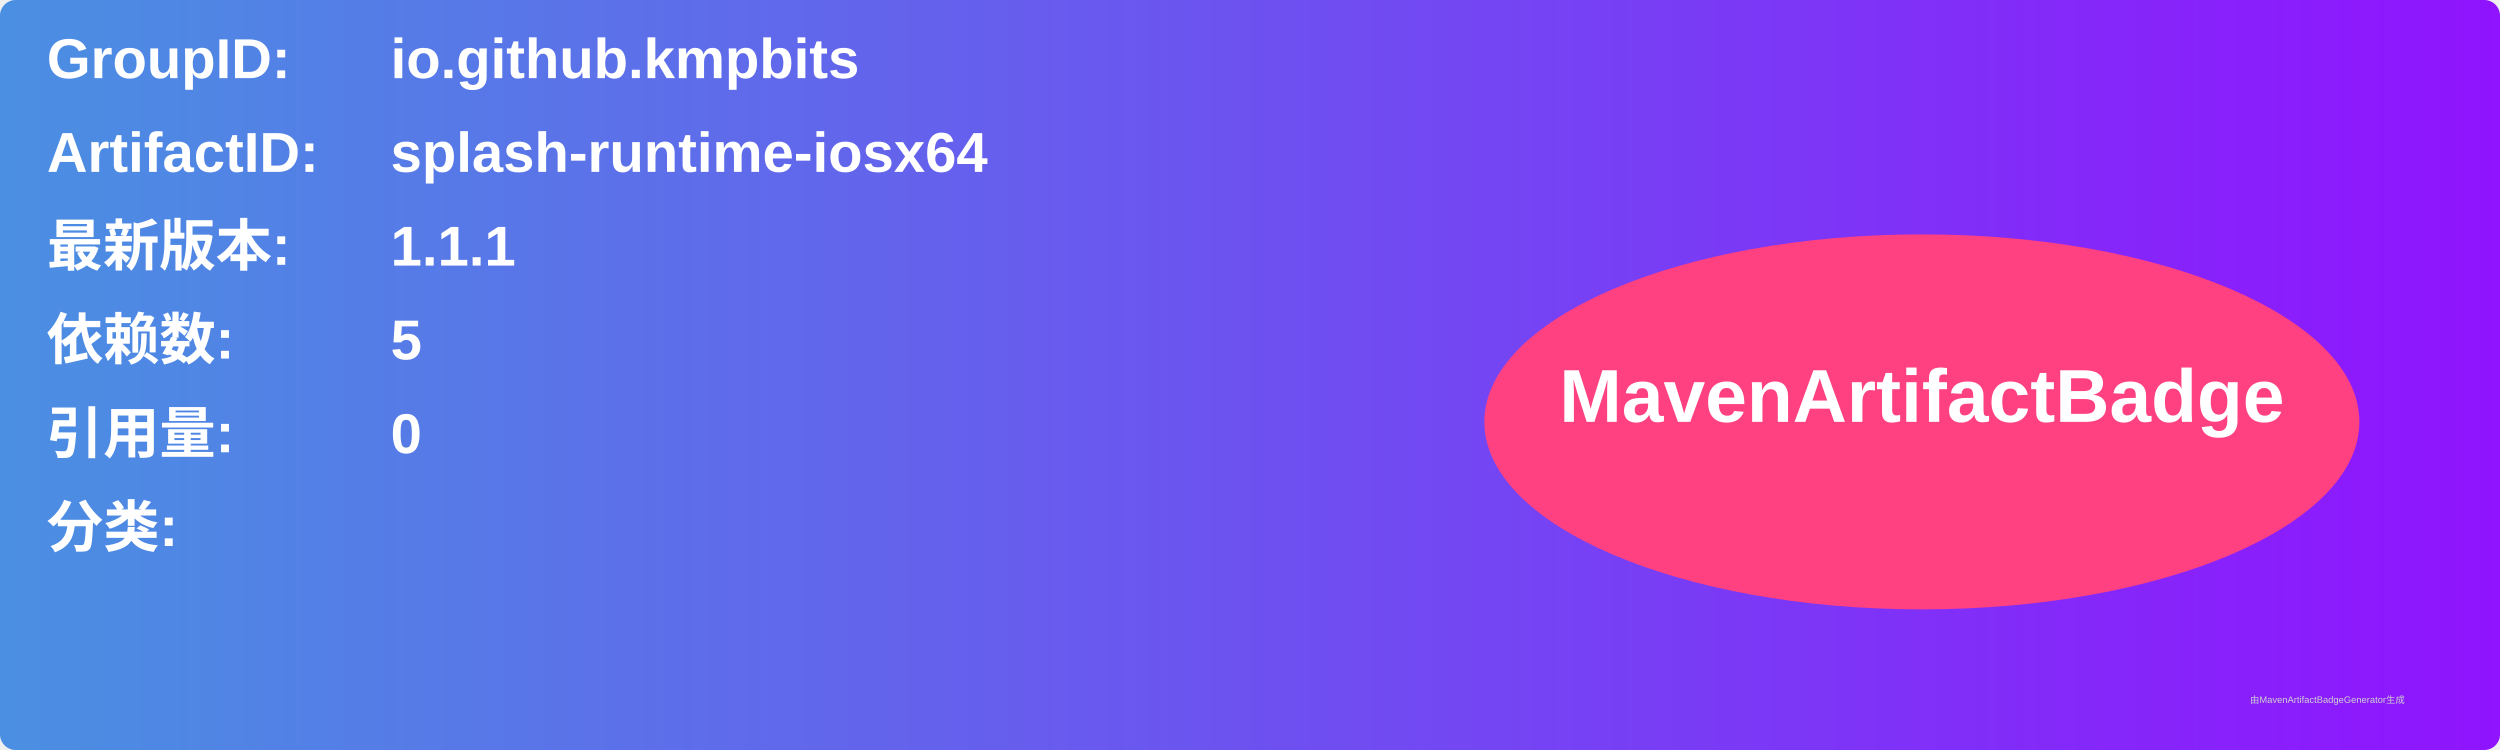
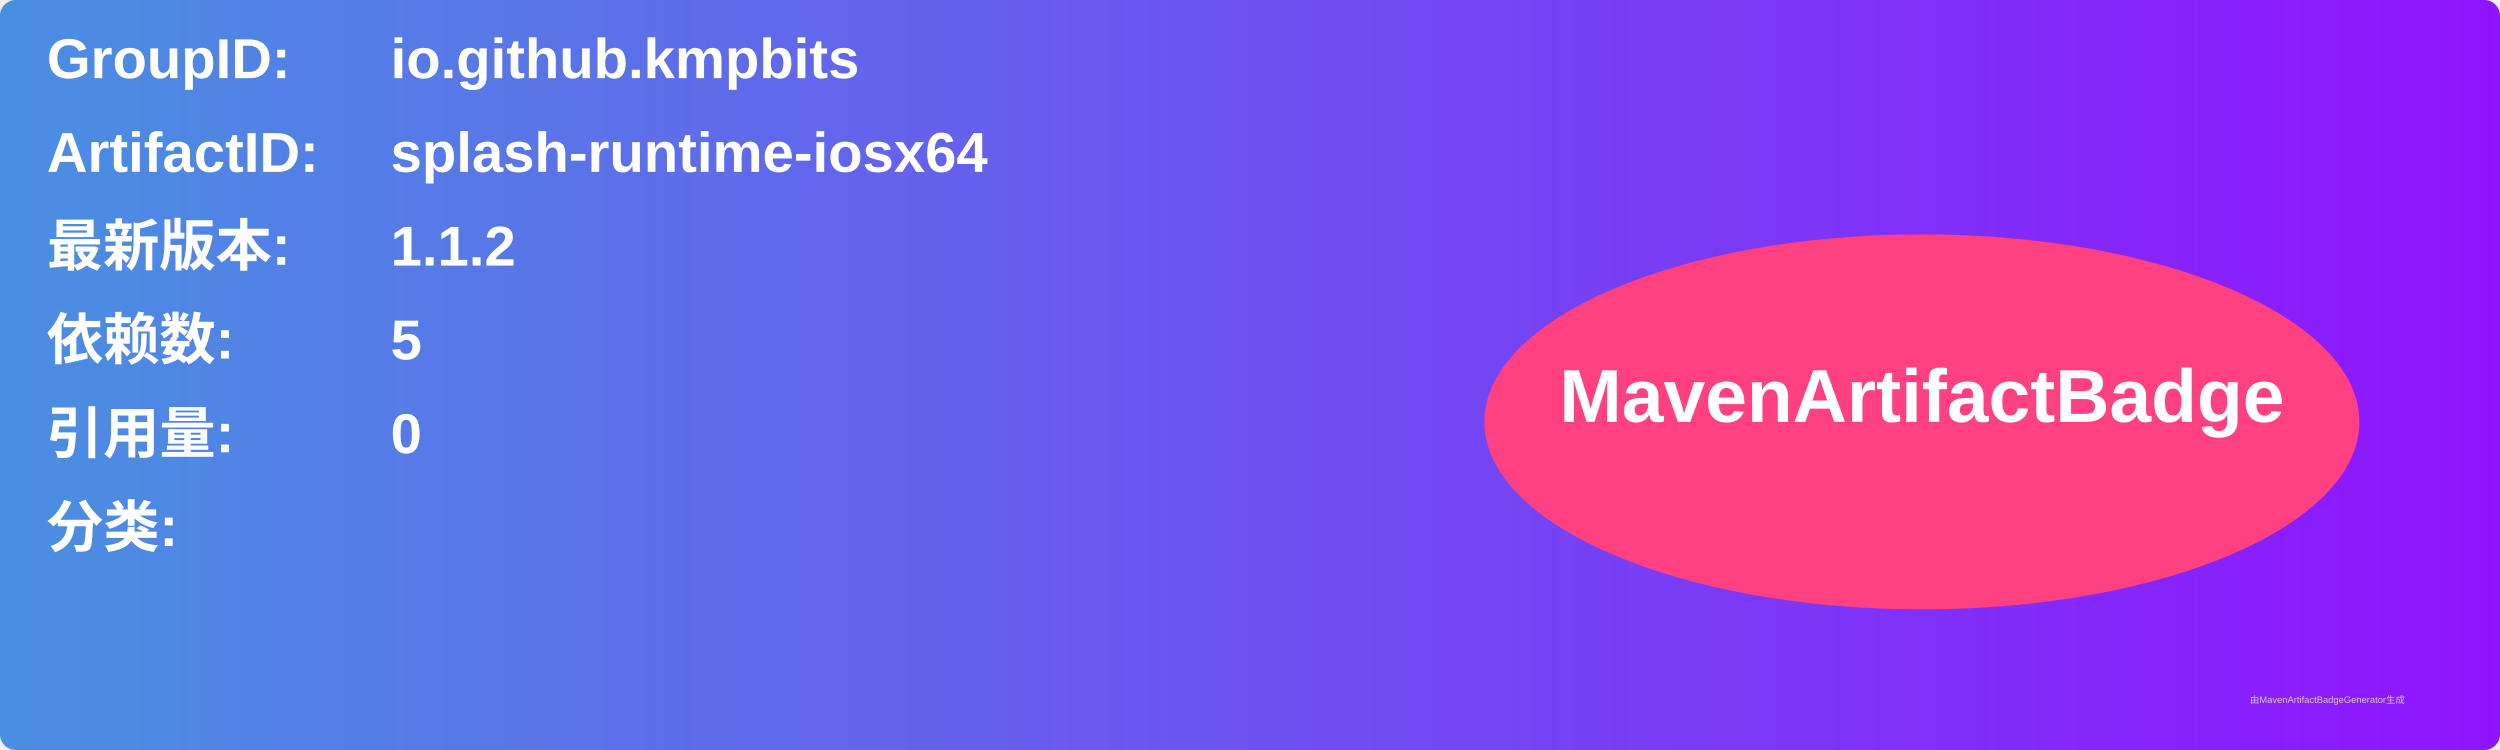
<svg xmlns="http://www.w3.org/2000/svg" width="800" height="240" viewBox="0 0 800 240">
  <linearGradient id="grad" x1="0%" y1="0%" x2="100%" y2="0%">
    <stop offset="0%" stop-color="#4a90e2" />
    <stop offset="100%" stop-color="#9013fe" />
  </linearGradient>
  <rect width="100%" height="100%" rx="5" ry="5" fill="url(#grad)" />
  <g transform="translate(15, 15)">
    <text x="0" y="10" font-family="Arial" font-size="18" fill="white" font-weight="bold" width="260">GroupID:</text>
    <text x="110" y="10" font-family="Arial" font-size="18" fill="white" font-weight="bold" width="460">io.github.kmpbits</text>
    <text x="0" y="40" font-family="Arial" font-size="18" fill="white" font-weight="bold" width="260">ArtifactID:</text>
    <text x="110" y="40" font-family="Arial" font-size="18" fill="white" font-weight="bold" width="460">splash-runtime-iosx64</text>
    <text x="0" y="70" font-family="Arial" font-size="18" fill="white" font-weight="bold">最新版本:</text>
    <text x="110" y="70" font-family="Arial" font-size="18" fill="white" font-weight="bold">
-       <tspan font-weight="bold">1.1.1</tspan>
+       <tspan font-weight="bold">1.1.2</tspan>
    </text>
    <text x="0" y="100" font-family="Arial" font-size="18" fill="white" font-weight="bold">依赖数: </text>
    <text x="110" y="100" font-family="Arial" font-size="18" fill="white">
      <tspan font-weight="bold">5</tspan>
    </text>
    <text x="0" y="130" font-family="Arial" font-size="18" fill="white" font-weight="bold">引用量: </text>
    <text x="110" y="130" font-family="Arial" font-size="18" fill="white">
      <tspan font-weight="bold">0</tspan>
    </text>
    <text x="0" y="160" font-family="Arial" font-size="18" fill="white" font-weight="bold">分类:</text>
    <text x="10" y="190" font-family="Arial" font-size="10" fill="white">
      <tspan font-weight="bold" />
    </text>
    <ellipse cx="600" cy="120" rx="140" ry="60" fill="#ff4081" />
    <text x="600" y="120" text-anchor="middle" font-family="Arial" font-size="24" fill="white" font-weight="bold">MavenArtifactBadge</text>
  </g>
  <text x="720" y="225" font-family="Arial" font-size="3" fill="#d0d0d0">由MavenArtifactBadgeGenerator生成</text>
</svg>
